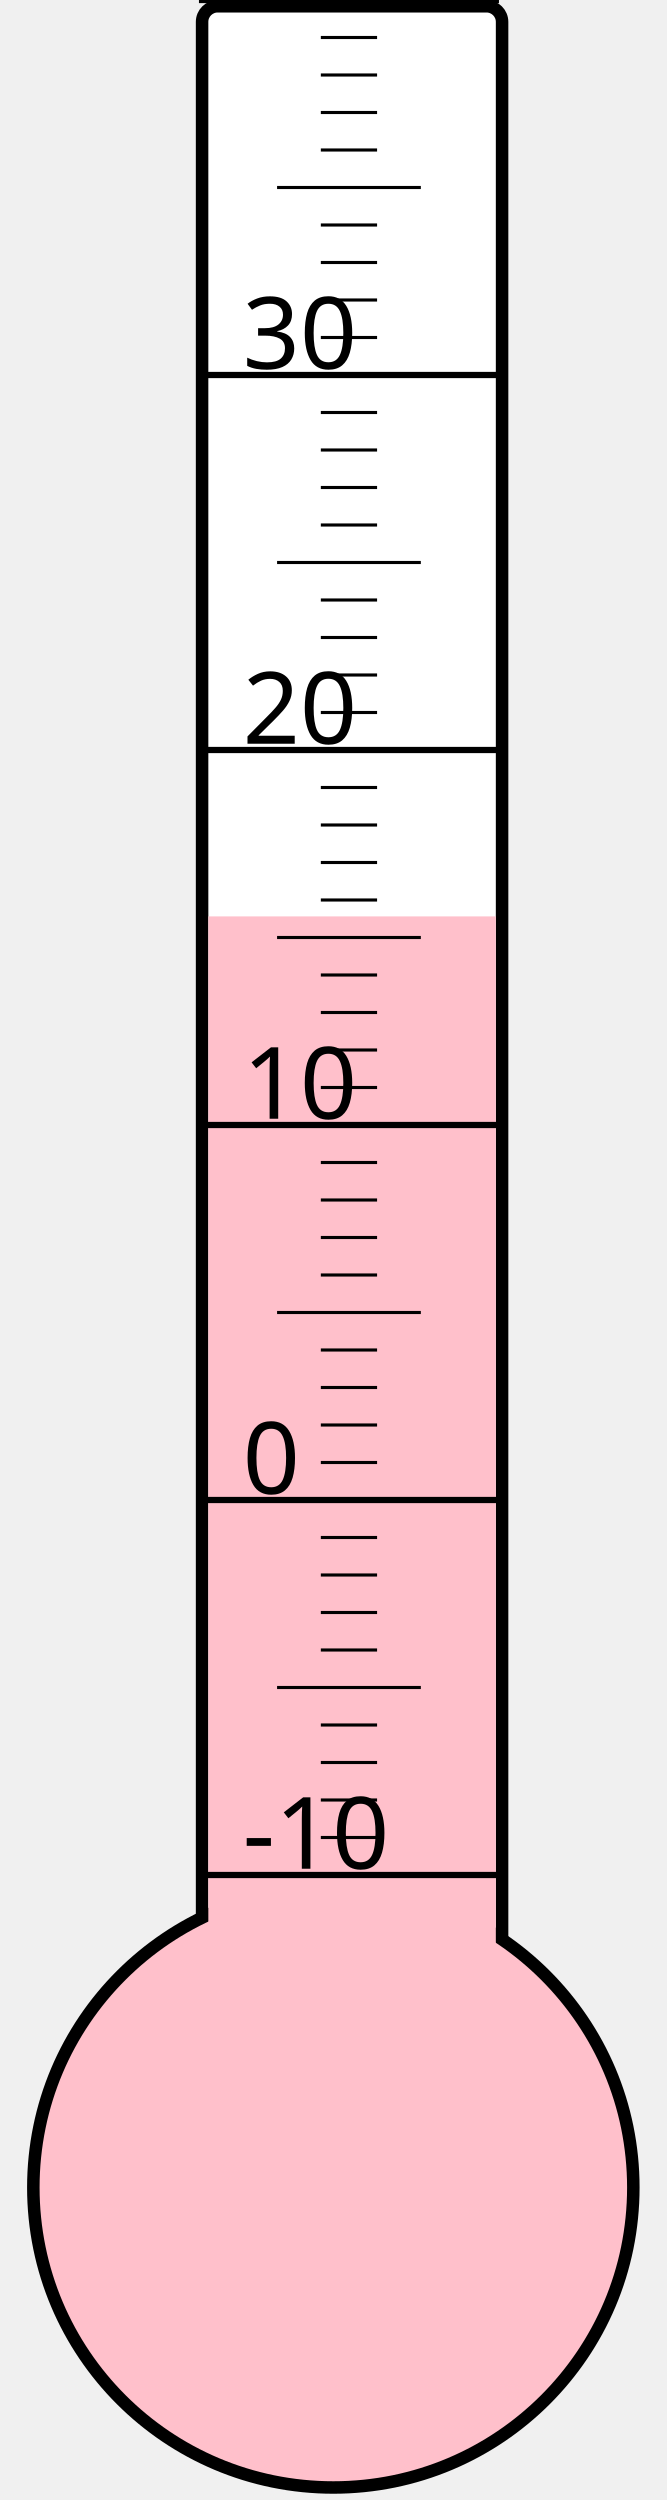
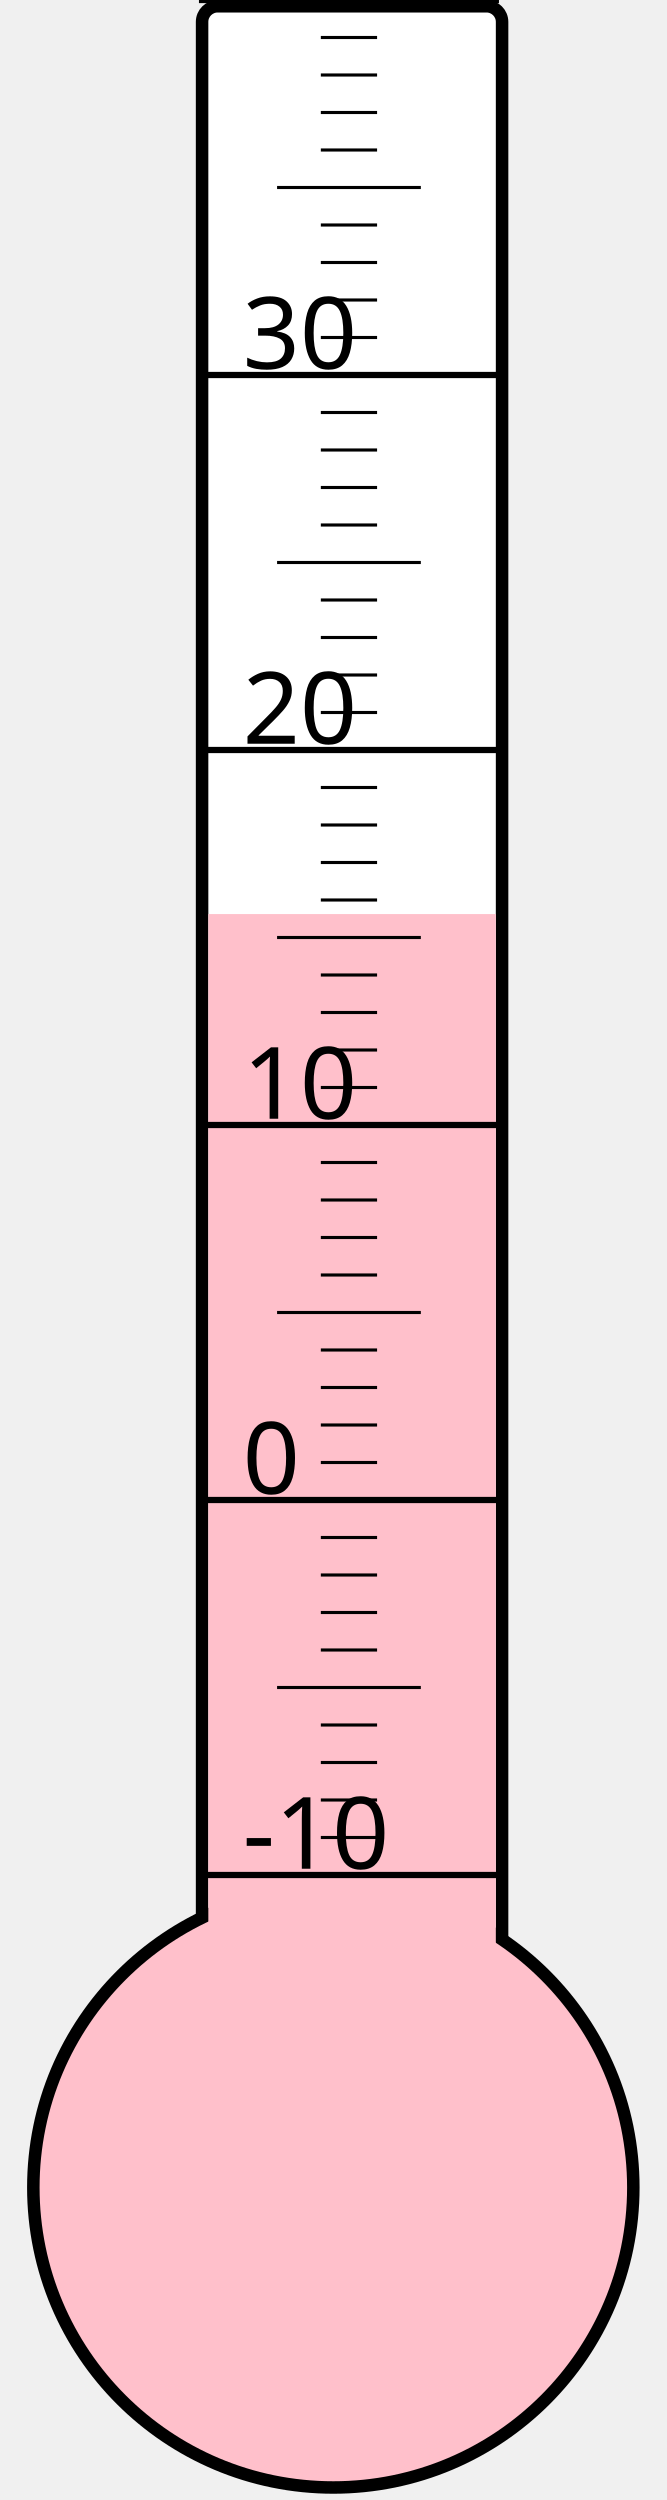
<svg xmlns="http://www.w3.org/2000/svg" width="40px" height="150px" viewBox="0 0 200 800">
  <rect width="200" height="800" x="0" y="0" style="fill: #ffffeb; fill-opacity: 0;" />
  <rect width="96" height="680" x="58" y="2" rx="5" ry="5" style="fill: white; fill-opacity: 1; stroke: black; stroke-width: 4;" />
  <circle cx="100" cy="700" r="96" style="fill: pink; stroke: black; stroke-width: 4;" />
-   <rect width="92" height="406.75" x="60" y="293.25" style="fill: pink; fill-opacity: 1; stroke-width: 0;" />
+   <rect width="92" height="407.5" x="60" y="292.5" style="fill: pink; fill-opacity: 1; stroke-width: 0;" />
  <text x="71" y="598" style="font-family: sans-serif; font-size: 24pt;">-10</text>
  <text x="71" y="478" style="font-family: sans-serif; font-size: 24pt;">0</text>
  <text x="71" y="358" style="font-family: sans-serif; font-size: 24pt;">10</text>
  <text x="71" y="238" style="font-family: sans-serif; font-size: 24pt;">20</text>
  <text x="71" y="118" style="font-family: sans-serif; font-size: 24pt;">30</text>
  <g style="stroke: black;">
    <line x1="57" y1="600" x2="153" y2="600" style="stroke-width: 2;" />
    <line x1="96" y1="588" x2="114" y2="588" style="stroke-width: 1;" />
    <line x1="96" y1="576" x2="114" y2="576" style="stroke-width: 1;" />
    <line x1="96" y1="564" x2="114" y2="564" style="stroke-width: 1;" />
    <line x1="96" y1="552" x2="114" y2="552" style="stroke-width: 1;" />
    <line x1="82" y1="540" x2="128" y2="540" style="stroke-width: 1;" />
    <line x1="96" y1="528" x2="114" y2="528" style="stroke-width: 1;" />
    <line x1="96" y1="516" x2="114" y2="516" style="stroke-width: 1;" />
    <line x1="96" y1="504" x2="114" y2="504" style="stroke-width: 1;" />
    <line x1="96" y1="492" x2="114" y2="492" style="stroke-width: 1;" />
    <line x1="57" y1="480" x2="153" y2="480" style="stroke-width: 2;" />
    <line x1="96" y1="468" x2="114" y2="468" style="stroke-width: 1;" />
    <line x1="96" y1="456" x2="114" y2="456" style="stroke-width: 1;" />
    <line x1="96" y1="444" x2="114" y2="444" style="stroke-width: 1;" />
    <line x1="96" y1="432" x2="114" y2="432" style="stroke-width: 1;" />
    <line x1="82" y1="420" x2="128" y2="420" style="stroke-width: 1;" />
    <line x1="96" y1="408" x2="114" y2="408" style="stroke-width: 1;" />
    <line x1="96" y1="396" x2="114" y2="396" style="stroke-width: 1;" />
    <line x1="96" y1="384" x2="114" y2="384" style="stroke-width: 1;" />
    <line x1="96" y1="372" x2="114" y2="372" style="stroke-width: 1;" />
    <line x1="57" y1="360" x2="153" y2="360" style="stroke-width: 2;" />
    <line x1="96" y1="348" x2="114" y2="348" style="stroke-width: 1;" />
    <line x1="96" y1="336" x2="114" y2="336" style="stroke-width: 1;" />
    <line x1="96" y1="324" x2="114" y2="324" style="stroke-width: 1;" />
    <line x1="96" y1="312" x2="114" y2="312" style="stroke-width: 1;" />
    <line x1="82" y1="300" x2="128" y2="300" style="stroke-width: 1;" />
    <line x1="96" y1="288" x2="114" y2="288" style="stroke-width: 1;" />
    <line x1="96" y1="276" x2="114" y2="276" style="stroke-width: 1;" />
    <line x1="96" y1="264" x2="114" y2="264" style="stroke-width: 1;" />
    <line x1="96" y1="252" x2="114" y2="252" style="stroke-width: 1;" />
    <line x1="57" y1="240" x2="153" y2="240" style="stroke-width: 2;" />
    <line x1="96" y1="228" x2="114" y2="228" style="stroke-width: 1;" />
    <line x1="96" y1="216" x2="114" y2="216" style="stroke-width: 1;" />
    <line x1="96" y1="204" x2="114" y2="204" style="stroke-width: 1;" />
    <line x1="96" y1="192" x2="114" y2="192" style="stroke-width: 1;" />
    <line x1="82" y1="180" x2="128" y2="180" style="stroke-width: 1;" />
    <line x1="96" y1="168" x2="114" y2="168" style="stroke-width: 1;" />
    <line x1="96" y1="156" x2="114" y2="156" style="stroke-width: 1;" />
    <line x1="96" y1="144" x2="114" y2="144" style="stroke-width: 1;" />
    <line x1="96" y1="132" x2="114" y2="132" style="stroke-width: 1;" />
    <line x1="57" y1="120" x2="153" y2="120" style="stroke-width: 2;" />
    <line x1="96" y1="108" x2="114" y2="108" style="stroke-width: 1;" />
    <line x1="96" y1="96" x2="114" y2="96" style="stroke-width: 1;" />
    <line x1="96" y1="84" x2="114" y2="84" style="stroke-width: 1;" />
    <line x1="96" y1="72" x2="114" y2="72" style="stroke-width: 1;" />
    <line x1="82" y1="60" x2="128" y2="60" style="stroke-width: 1;" />
    <line x1="96" y1="48" x2="114" y2="48" style="stroke-width: 1;" />
    <line x1="96" y1="36" x2="114" y2="36" style="stroke-width: 1;" />
    <line x1="96" y1="24" x2="114" y2="24" style="stroke-width: 1;" />
    <line x1="96" y1="12" x2="114" y2="12" style="stroke-width: 1;" />
    <line x1="57" y1="0" x2="153" y2="0" style="stroke-width: 2;" />
  </g>
</svg>
